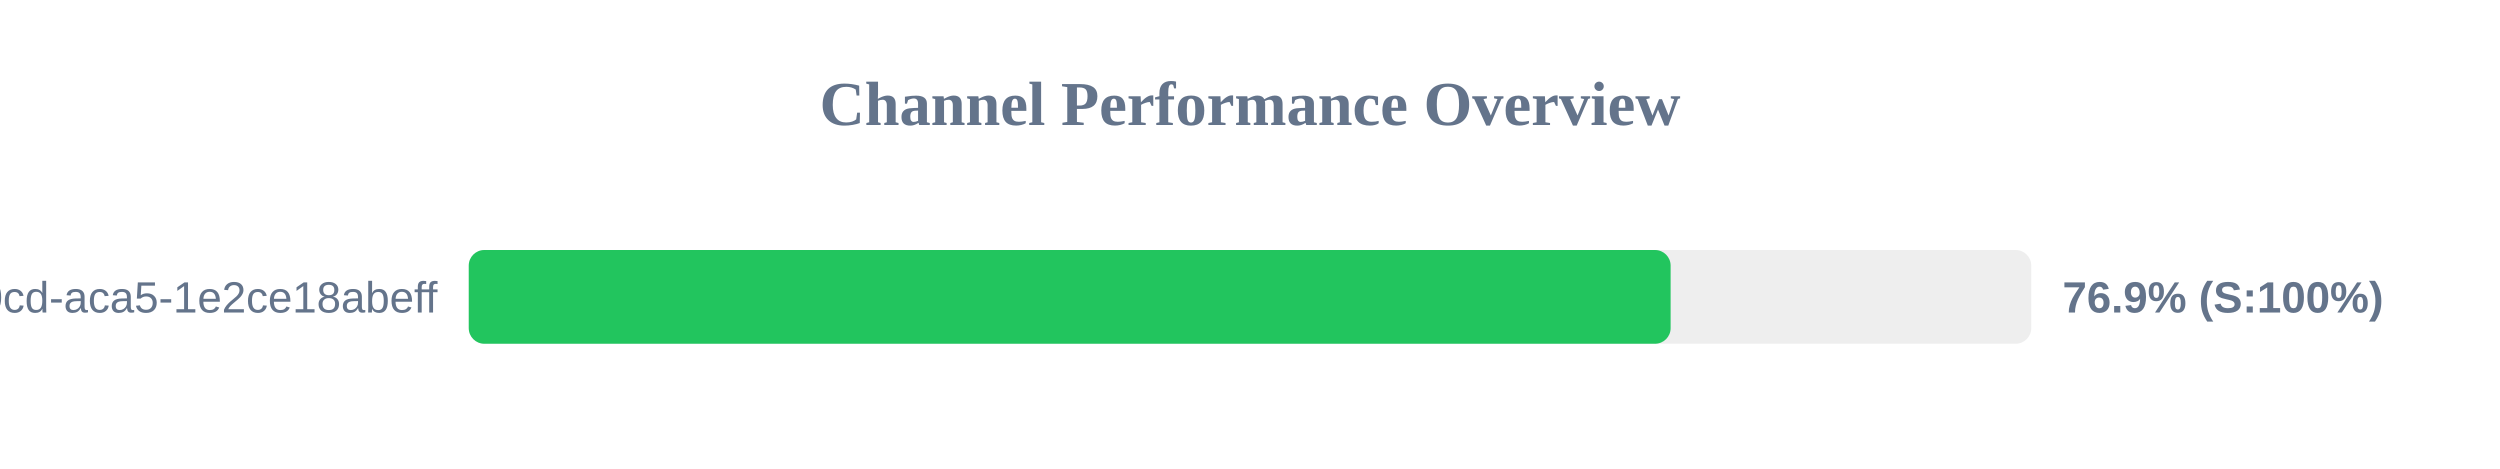
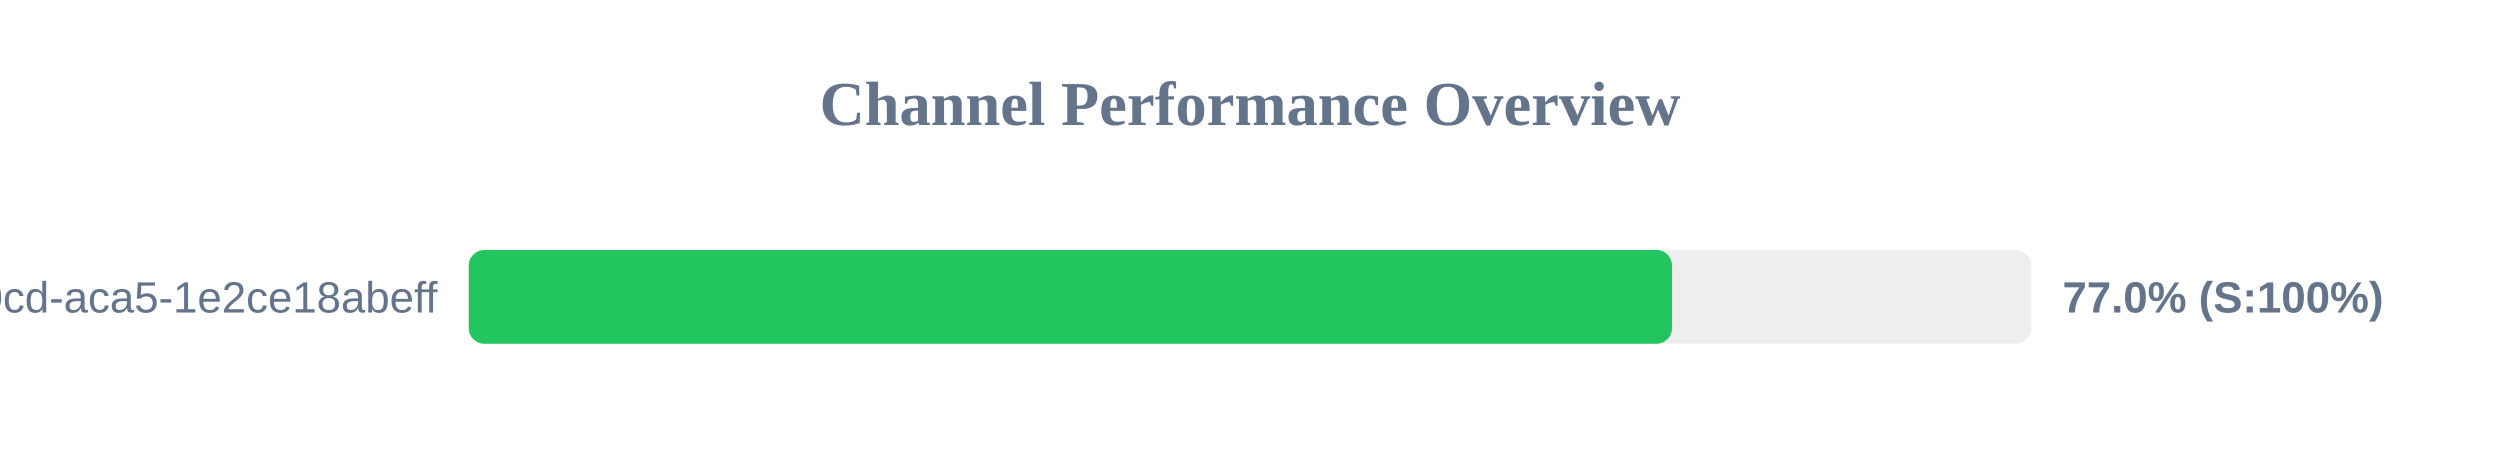
<svg xmlns="http://www.w3.org/2000/svg" width="800" height="150" version="1.1">
  <style>
        .row { font: 14px Arial; fill: #64748b; }
        .score { font: bold 14px Arial; fill: #64748b; }
    </style>
  <text x="400" y="40" text-anchor="middle" font-size="20px" font-weight="bold" fill="#64748b">Channel Performance Overview</text>
  <rect x="150" y="80" width="500" height="30" fill="#eee" rx="5" />
-   <rect x="150" y="80" width="384.6" height="30" fill="#22c55e" rx="5" />
+   <rect x="150" y="80" width="385.05" height="30" fill="#22c55e" rx="5" />
  <text x="140" y="100" text-anchor="end" class="row">?uuid=ebbeef45-0fd8-40cd-aca5-1e2ce18abeff</text>
-   <text x="660" y="100" text-anchor="start" class="score">76.9% (S:100%)</text>
+   <text x="660" y="100" text-anchor="start" class="score">77.0% (S:100%)</text>
</svg>
